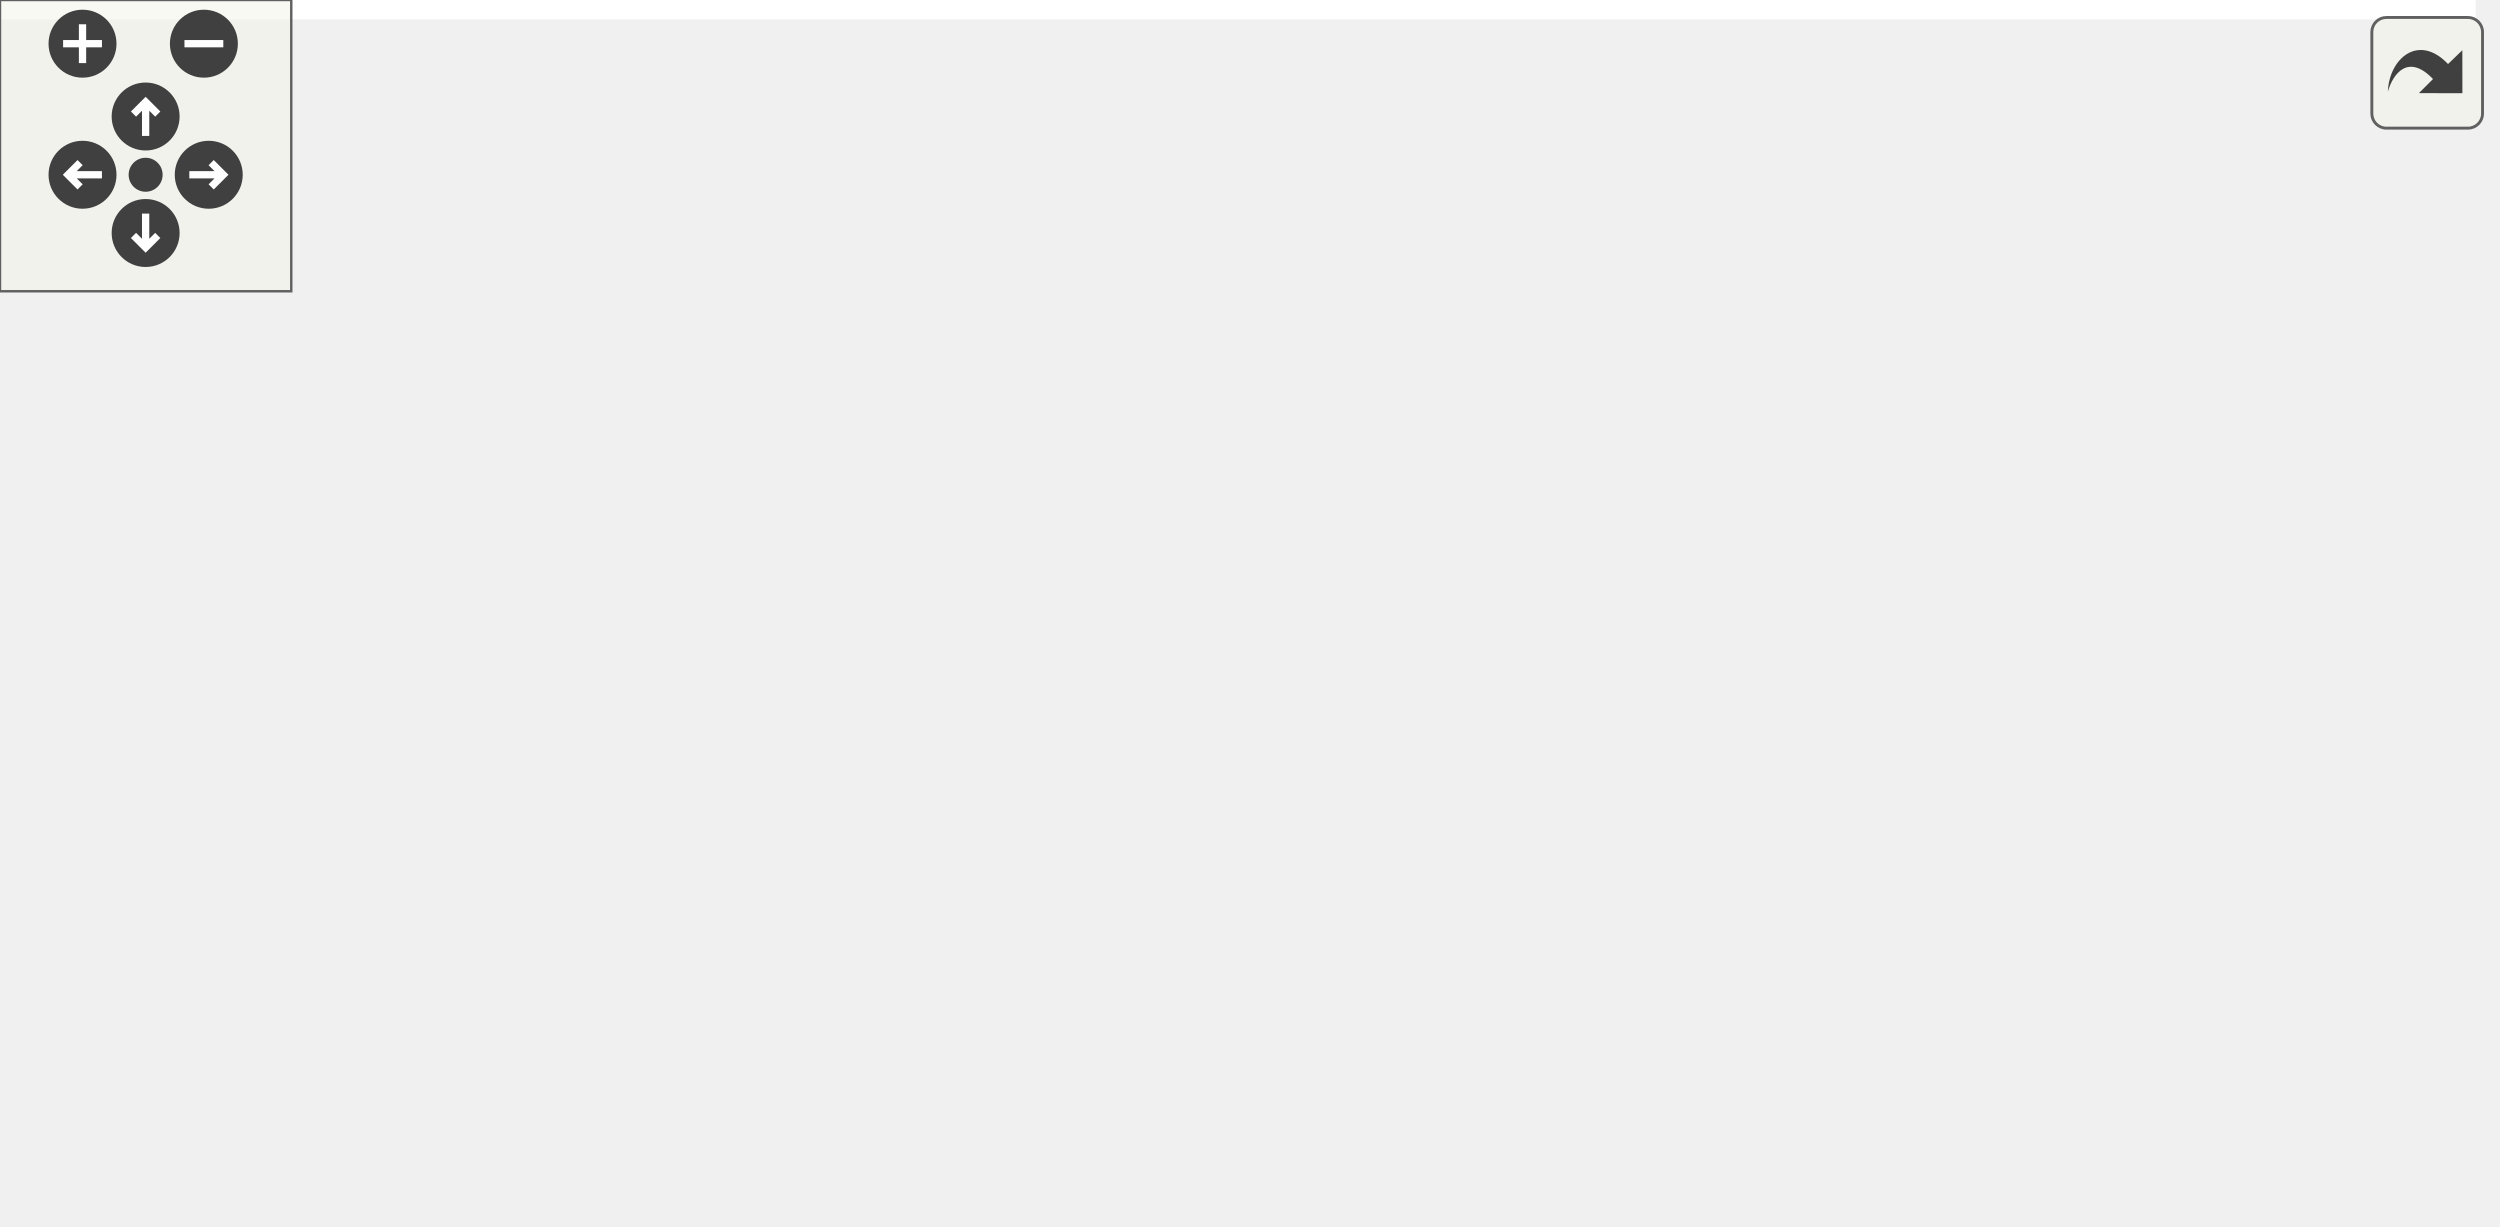
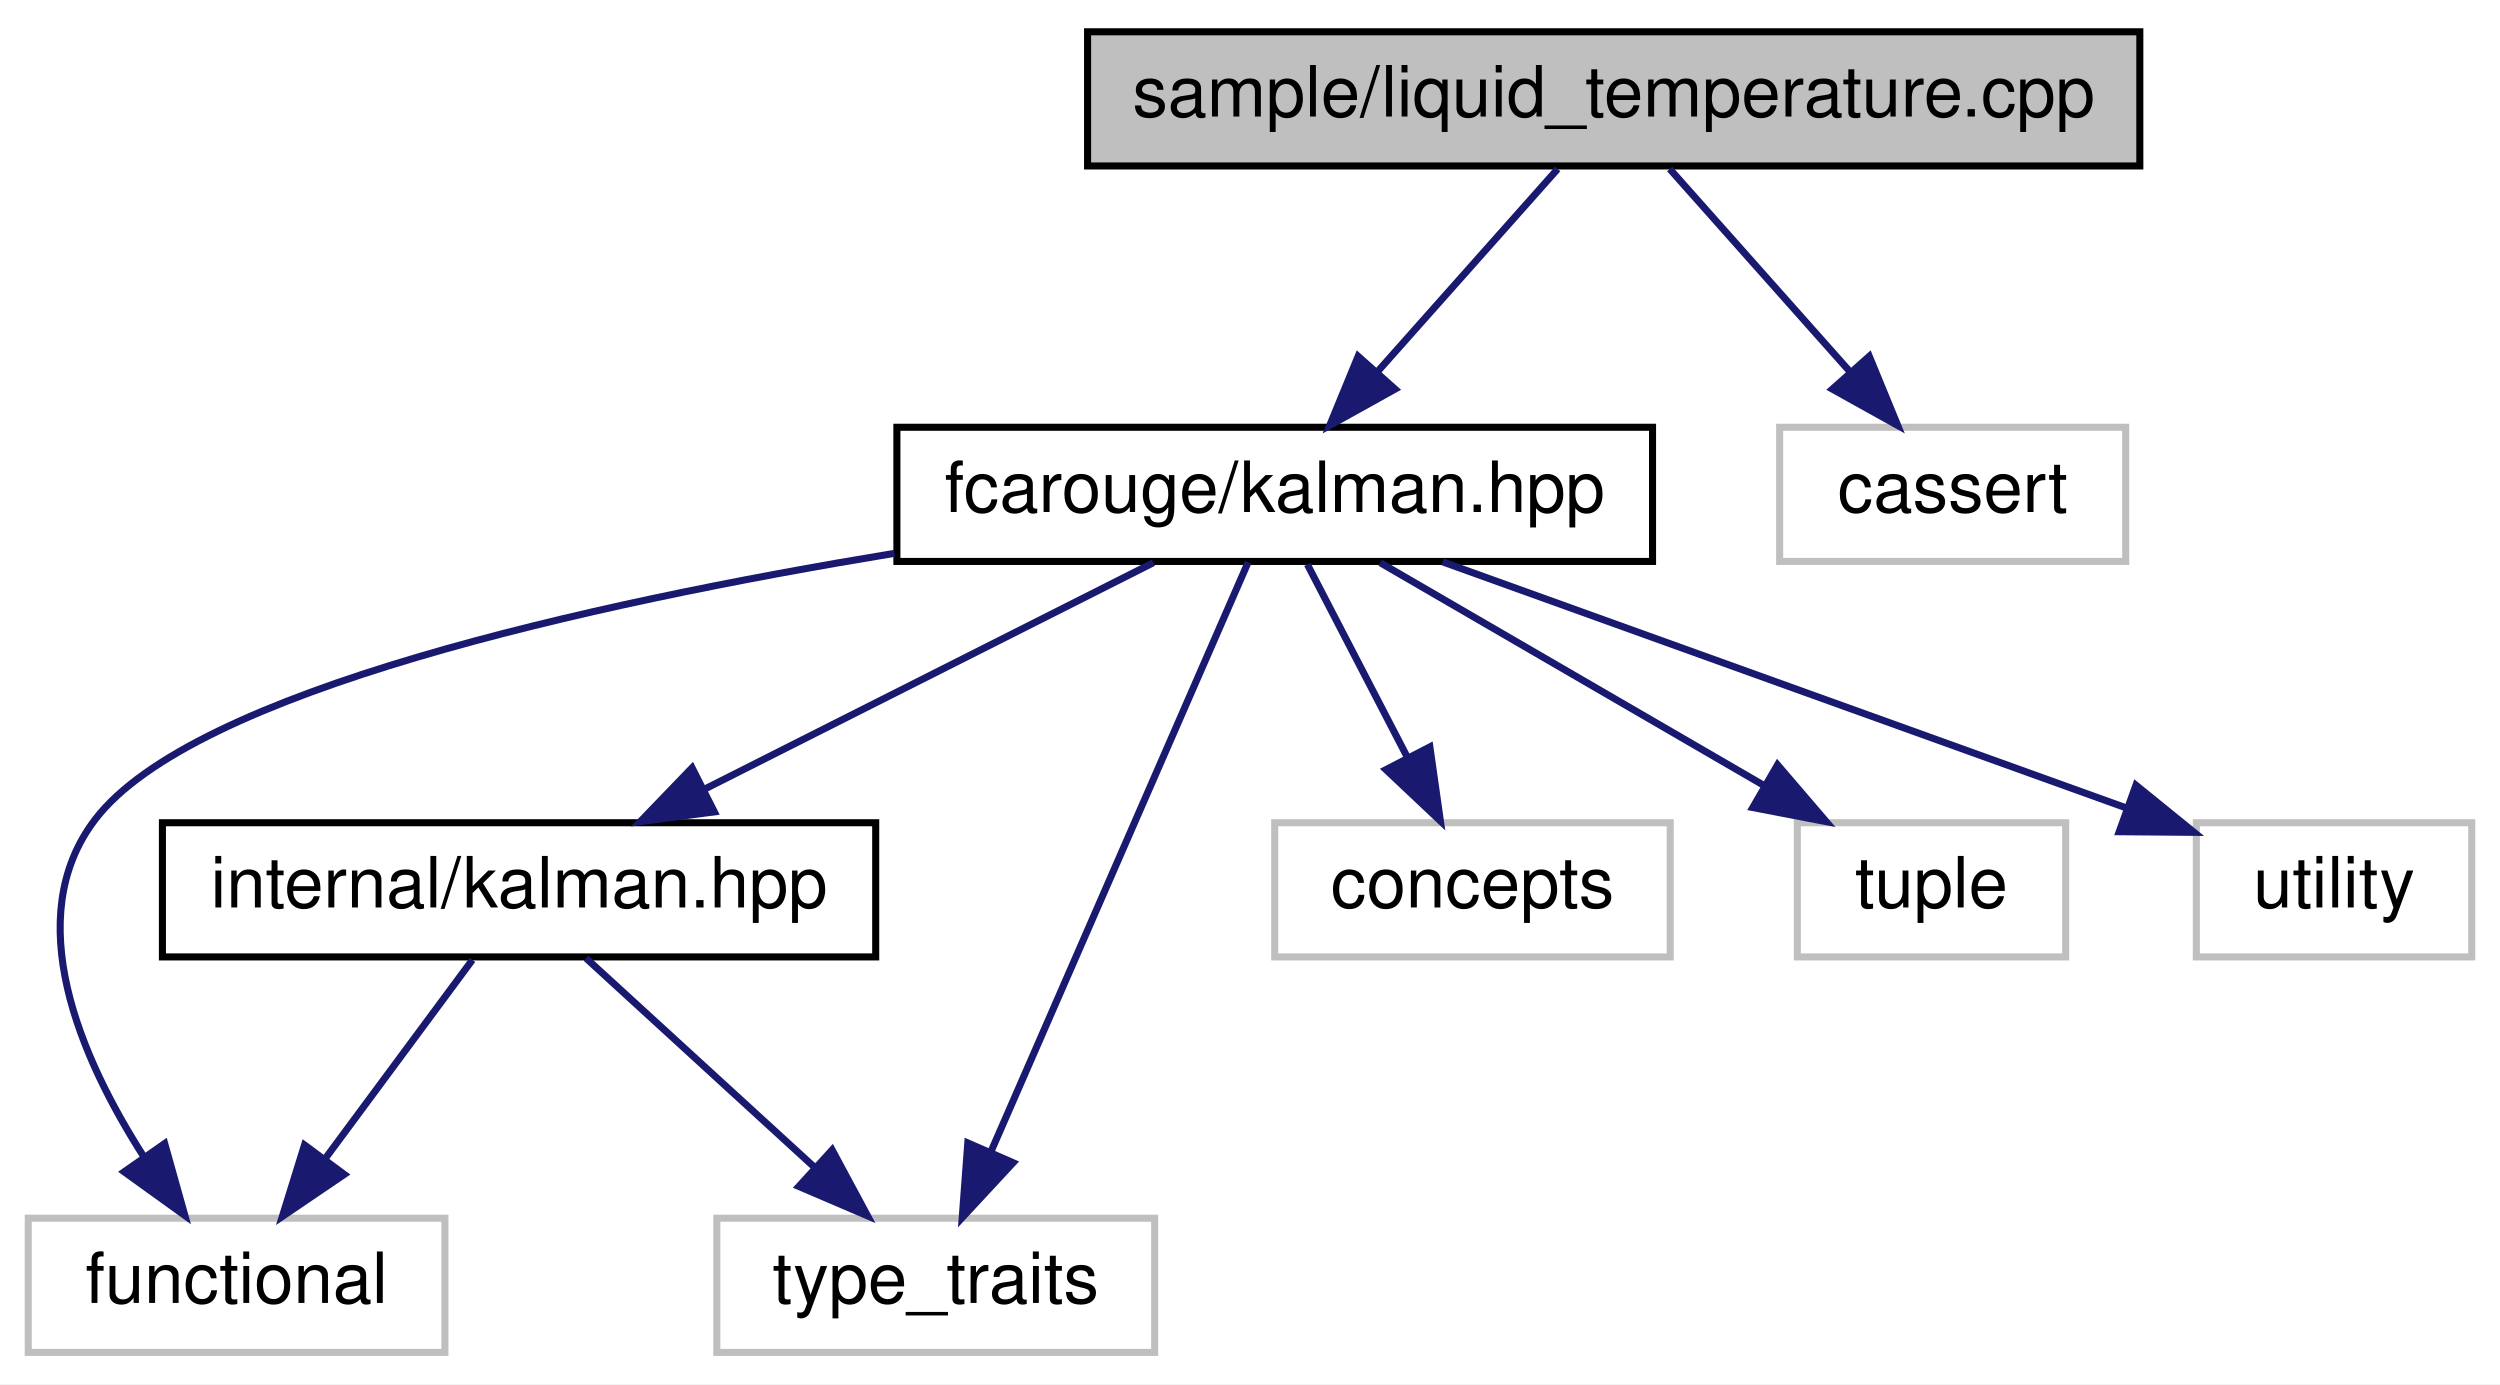
- <svg xmlns="http://www.w3.org/2000/svg" xmlns:xlink="http://www.w3.org/1999/xlink" id="main" version="1.1" xml:space="preserve">
-   <style type="text/css">
- .edge:hover path { stroke: red; }
- .edge:hover polygon { stroke: red; fill: red; }
- </style>
-   <defs>
-     <circle id="rim" cx="0" cy="0" r="7" />
-     <circle id="rim2" cx="0" cy="0" r="3.5" />
-     <g id="zoomPlus">
-       <use xlink:href="#rim" fill="#404040">
-         <set attributeName="fill" to="#808080" begin="zoomplus.mouseover" end="zoomplus.mouseout" />
-       </use>
-       <path d="M-4,0h8M0,-4v8" fill="none" stroke="white" stroke-width="1.5" pointer-events="none" />
-     </g>
-     <g id="zoomMin">
-       <use xlink:href="#rim" fill="#404040">
-         <set attributeName="fill" to="#808080" begin="zoomminus.mouseover" end="zoomminus.mouseout" />
-       </use>
-       <path d="M-4,0h8" fill="none" stroke="white" stroke-width="1.5" pointer-events="none" />
-     </g>
-     <g id="dirArrow">
-       <path fill="none" stroke="white" stroke-width="1.5" d="M0,-3.0v7 M-2.5,-0.5L0,-3.0L2.5,-0.5" />
-     </g>
-     <g id="resetDef">
-       <use xlink:href="#rim2" fill="#404040">
-         <set attributeName="fill" to="#808080" begin="reset.mouseover" end="reset.mouseout" />
-       </use>
-     </g>
-   </defs>
-   <svg id="graph" class="graph">
-     <g id="viewport">
-       <polygon fill="white" stroke="transparent" points="-4,4 -4,-192 510,-192 510,4 -4,4" />
-       <g id="node1" class="node">
-         <g id="a_node1">
-           <a xlink:title=" ">
-             <polygon fill="#bfbfbf" stroke="black" points="221,-168.5 221,-187.5 370,-187.5 370,-168.5 221,-168.5" />
-             <text text-anchor="middle" x="295.5" y="-175.5" font-family="Helvetica,sans-Serif" font-size="10.00">sample/liquid_temperature.cpp</text>
-           </a>
-         </g>
-       </g>
-       <g id="node2" class="node">
-         <g id="a_node2">
-           <a xlink:href="kalman_8hpp.xhtml" target="_top" xlink:title="The main Kalman filter class.">
-             <polygon fill="white" stroke="black" points="194,-112.5 194,-131.5 301,-131.5 301,-112.5 194,-112.5" />
-             <text text-anchor="middle" x="247.5" y="-119.5" font-family="Helvetica,sans-Serif" font-size="10.00">fcarouge/kalman.hpp</text>
-           </a>
-         </g>
-       </g>
-       <g id="edge1" class="edge">
-         <path fill="none" stroke="midnightblue" d="M287.57,-168.08C280.65,-160.3 270.43,-148.8 262.05,-139.37" />
-         <polygon fill="midnightblue" stroke="midnightblue" points="264.54,-136.9 255.28,-131.75 259.31,-141.55 264.54,-136.9" />
-       </g>
-       <g id="node10" class="node">
-         <g id="a_node10">
-           <a xlink:title=" ">
-             <polygon fill="white" stroke="#bfbfbf" points="319,-112.5 319,-131.5 368,-131.5 368,-112.5 319,-112.5" />
-             <text text-anchor="middle" x="343.5" y="-119.5" font-family="Helvetica,sans-Serif" font-size="10.00">cassert</text>
-           </a>
-         </g>
-       </g>
-       <g id="edge11" class="edge">
-         <path fill="none" stroke="midnightblue" d="M303.43,-168.08C310.35,-160.3 320.57,-148.8 328.95,-139.37" />
-         <polygon fill="midnightblue" stroke="midnightblue" points="331.69,-141.55 335.72,-131.75 326.46,-136.9 331.69,-141.55" />
-       </g>
-       <g id="node3" class="node">
-         <g id="a_node3">
-           <a xlink:href="internal_2kalman_8hpp.xhtml" target="_top" xlink:title="The main Kalman filter class.">
-             <polygon fill="white" stroke="black" points="19,-56.5 19,-75.5 120,-75.5 120,-56.5 19,-56.5" />
-             <text text-anchor="middle" x="69.5" y="-63.5" font-family="Helvetica,sans-Serif" font-size="10.00">internal/kalman.hpp</text>
-           </a>
-         </g>
-       </g>
-       <g id="edge2" class="edge">
-         <path fill="none" stroke="midnightblue" d="M219.3,-112.44C189.09,-103.28 140.99,-88.69 107.47,-78.52" />
-         <polygon fill="midnightblue" stroke="midnightblue" points="108.16,-75.07 97.57,-75.52 106.13,-81.77 108.16,-75.07" />
-       </g>
-       <g id="node4" class="node">
-         <g id="a_node4">
-           <a xlink:title=" ">
-             <polygon fill="white" stroke="#bfbfbf" points="0,-0.5 0,-19.5 59,-19.5 59,-0.5 0,-0.5" />
-             <text text-anchor="middle" x="29.5" y="-7.5" font-family="Helvetica,sans-Serif" font-size="10.00">functional</text>
-           </a>
-         </g>
-       </g>
-       <g id="edge7" class="edge">
-         <path fill="none" stroke="midnightblue" d="M193.8,-118.57C130.93,-114.46 32.44,-103.68 9.5,-76 -1.87,-62.28 7.12,-42.14 16.41,-27.92" />
-         <polygon fill="midnightblue" stroke="midnightblue" points="19.42,-29.74 22.35,-19.56 13.71,-25.69 19.42,-29.74" />
-       </g>
-       <g id="node5" class="node">
-         <g id="a_node5">
-           <a xlink:title=" ">
-             <polygon fill="white" stroke="#bfbfbf" points="97.5,-0.5 97.5,-19.5 159.5,-19.5 159.5,-0.5 97.5,-0.5" />
-             <text text-anchor="middle" x="128.5" y="-7.5" font-family="Helvetica,sans-Serif" font-size="10.00">type_traits</text>
-           </a>
-         </g>
-       </g>
-       <g id="edge9" class="edge">
-         <path fill="none" stroke="midnightblue" d="M226.15,-112.4C209.08,-104.74 185.3,-92.24 168.5,-76 154.39,-62.36 143.22,-42.76 136.31,-28.65" />
-         <polygon fill="midnightblue" stroke="midnightblue" points="139.45,-27.1 132.05,-19.51 133.11,-30.05 139.45,-27.1" />
-       </g>
-       <g id="node6" class="node">
-         <g id="a_node6">
-           <a xlink:href="kalman__operator_8hpp.xhtml" target="_top" xlink:title="Kalman operation for standard types.">
-             <polygon fill="white" stroke="black" points="177,-56.5 177,-75.5 318,-75.5 318,-56.5 177,-56.5" />
-             <text text-anchor="middle" x="247.5" y="-63.5" font-family="Helvetica,sans-Serif" font-size="10.00">internal/kalman_operator.hpp</text>
-           </a>
-         </g>
-       </g>
-       <g id="edge5" class="edge">
-         <path fill="none" stroke="midnightblue" d="M247.5,-112.08C247.5,-105.01 247.5,-94.86 247.5,-85.99" />
-         <polygon fill="midnightblue" stroke="midnightblue" points="251,-85.75 247.5,-75.75 244,-85.75 251,-85.75" />
-       </g>
-       <g id="node7" class="node">
-         <g id="a_node7">
-           <a xlink:title=" ">
-             <polygon fill="white" stroke="#bfbfbf" points="336.5,-56.5 336.5,-75.5 392.5,-75.5 392.5,-56.5 336.5,-56.5" />
-             <text text-anchor="middle" x="364.5" y="-63.5" font-family="Helvetica,sans-Serif" font-size="10.00">concepts</text>
-           </a>
-         </g>
-       </g>
-       <g id="edge6" class="edge">
-         <path fill="none" stroke="midnightblue" d="M266.04,-112.44C285.12,-103.64 315.07,-89.81 336.94,-79.72" />
-         <polygon fill="midnightblue" stroke="midnightblue" points="338.43,-82.88 346.05,-75.52 335.5,-76.53 338.43,-82.88" />
-       </g>
-       <g id="node8" class="node">
-         <g id="a_node8">
-           <a xlink:title=" ">
-             <polygon fill="white" stroke="#bfbfbf" points="410.5,-56.5 410.5,-75.5 448.5,-75.5 448.5,-56.5 410.5,-56.5" />
-             <text text-anchor="middle" x="429.5" y="-63.5" font-family="Helvetica,sans-Serif" font-size="10.00">tuple</text>
-           </a>
-         </g>
-       </g>
-       <g id="edge8" class="edge">
-         <path fill="none" stroke="midnightblue" d="M277.67,-112.44C306.83,-104.11 352.47,-90.93 400.59,-76.23" />
-         <polygon fill="midnightblue" stroke="midnightblue" points="401.71,-79.54 410.24,-73.26 399.65,-72.85 401.71,-79.54" />
-       </g>
-       <g id="node9" class="node">
-         <g id="a_node9">
-           <a xlink:title=" ">
-             <polygon fill="white" stroke="#bfbfbf" points="467,-56.5 467,-75.5 506,-75.5 506,-56.5 467,-56.5" />
-             <text text-anchor="middle" x="486.5" y="-63.5" font-family="Helvetica,sans-Serif" font-size="10.00">utility</text>
-           </a>
-         </g>
-       </g>
-       <g id="edge10" class="edge">
-         <path fill="none" stroke="midnightblue" d="M293.25,-112.43C333.81,-104.55 394.82,-92.03 456.94,-75.95" />
-         <polygon fill="midnightblue" stroke="midnightblue" points="458.13,-79.26 466.91,-73.34 456.35,-72.49 458.13,-79.26" />
-       </g>
-       <g id="edge3" class="edge">
-         <path fill="none" stroke="midnightblue" d="M62.89,-56.08C57.24,-48.46 48.96,-37.26 42.05,-27.94" />
-         <polygon fill="midnightblue" stroke="midnightblue" points="44.75,-25.7 35.98,-19.75 39.12,-29.87 44.75,-25.7" />
-       </g>
-       <g id="edge4" class="edge">
-         <path fill="none" stroke="midnightblue" d="M78.98,-56.32C87.7,-48.34 100.84,-36.31 111.4,-26.65" />
-         <polygon fill="midnightblue" stroke="midnightblue" points="113.83,-29.17 118.85,-19.83 109.11,-24 113.83,-29.17" />
+ <svg xmlns="http://www.w3.org/2000/svg" xmlns:xlink="http://www.w3.org/1999/xlink" width="354pt" height="196pt" viewBox="0.00 0.00 354.00 196.00">
+   <g id="graph0" class="graph" transform="scale(1 1) rotate(0) translate(4 192)">
+     <polygon fill="white" stroke="transparent" points="-4,4 -4,-192 350,-192 350,4 -4,4" />
+     <g id="node1" class="node">
+       <g id="a_node1">
+         <a xlink:title=" ">
+           <polygon fill="#bfbfbf" stroke="black" points="150,-168.5 150,-187.5 299,-187.5 299,-168.5 150,-168.5" />
+           <text text-anchor="middle" x="224.5" y="-175.5" font-family="Helvetica,sans-Serif" font-size="10.00">sample/liquid_temperature.cpp</text>
+         </a>
      </g>
    </g>
-   </svg>
-   <g id="navigator" transform="translate(0 0)" fill="#404254">
-     <rect fill="#f2f5e9" fill-opacity="0.5" stroke="#606060" stroke-width=".5" x="0" y="0" width="60" height="60" />
-     <use id="zoomplus" xlink:href="#zoomPlus" x="17" y="9" />
-     <use id="zoomminus" xlink:href="#zoomMin" x="42" y="9" />
-     <use id="reset" xlink:href="#resetDef" x="30" y="36" />
-     <g id="arrowUp" xlink:href="#dirArrow" transform="translate(30 24)">
-       <use xlink:href="#rim" fill="#404040">
-         <set attributeName="fill" to="#808080" begin="arrowUp.mouseover" end="arrowUp.mouseout" />
-       </use>
-       <path fill="none" stroke="white" stroke-width="1.5" d="M0,-3.0v7 M-2.5,-0.5L0,-3.0L2.5,-0.5" />
+     <g id="node2" class="node">
+       <g id="a_node2">
+         <a xlink:href="kalman_8hpp.xhtml" target="_top" xlink:title="The main Kalman filter class.">
+           <polygon fill="white" stroke="black" points="123,-112.5 123,-131.5 230,-131.5 230,-112.5 123,-112.5" />
+           <text text-anchor="middle" x="176.5" y="-119.5" font-family="Helvetica,sans-Serif" font-size="10.00">fcarouge/kalman.hpp</text>
+         </a>
+       </g>
    </g>
-     <g id="arrowRight" xlink:href="#dirArrow" transform="rotate(90) translate(36 -43)">
-       <use xlink:href="#rim" fill="#404040">
-         <set attributeName="fill" to="#808080" begin="arrowRight.mouseover" end="arrowRight.mouseout" />
-       </use>
-       <path fill="none" stroke="white" stroke-width="1.5" d="M0,-3.0v7 M-2.5,-0.5L0,-3.0L2.5,-0.5" />
+     <g id="edge1" class="edge">
+       <path fill="none" stroke="midnightblue" d="M216.57,-168.08C209.65,-160.3 199.43,-148.8 191.05,-139.37" />
+       <polygon fill="midnightblue" stroke="midnightblue" points="193.54,-136.9 184.28,-131.75 188.31,-141.55 193.54,-136.9" />
    </g>
-     <g id="arrowDown" xlink:href="#dirArrow" transform="rotate(180) translate(-30 -48)">
-       <use xlink:href="#rim" fill="#404040">
-         <set attributeName="fill" to="#808080" begin="arrowDown.mouseover" end="arrowDown.mouseout" />
-       </use>
-       <path fill="none" stroke="white" stroke-width="1.5" d="M0,-3.0v7 M-2.5,-0.5L0,-3.0L2.5,-0.5" />
+     <g id="node9" class="node">
+       <g id="a_node9">
+         <a xlink:title=" ">
+           <polygon fill="white" stroke="#bfbfbf" points="248,-112.5 248,-131.5 297,-131.5 297,-112.5 248,-112.5" />
+           <text text-anchor="middle" x="272.5" y="-119.5" font-family="Helvetica,sans-Serif" font-size="10.00">cassert</text>
+         </a>
+       </g>
    </g>
-     <g id="arrowLeft" xlink:href="#dirArrow" transform="rotate(270) translate(-36 17)">
-       <use xlink:href="#rim" fill="#404040">
-         <set attributeName="fill" to="#808080" begin="arrowLeft.mouseover" end="arrowLeft.mouseout" />
-       </use>
-       <path fill="none" stroke="white" stroke-width="1.5" d="M0,-3.0v7 M-2.5,-0.5L0,-3.0L2.5,-0.5" />
+     <g id="edge10" class="edge">
+       <path fill="none" stroke="midnightblue" d="M232.43,-168.08C239.35,-160.3 249.57,-148.8 257.95,-139.37" />
+       <polygon fill="midnightblue" stroke="midnightblue" points="260.69,-141.55 264.72,-131.75 255.46,-136.9 260.69,-141.55" />
+     </g>
+     <g id="node3" class="node">
+       <g id="a_node3">
+         <a xlink:href="internal_2kalman_8hpp.xhtml" target="_top" xlink:title="The main Kalman filter class.">
+           <polygon fill="white" stroke="black" points="19,-56.5 19,-75.5 120,-75.5 120,-56.5 19,-56.5" />
+           <text text-anchor="middle" x="69.5" y="-63.5" font-family="Helvetica,sans-Serif" font-size="10.00">internal/kalman.hpp</text>
+         </a>
+       </g>
+     </g>
+     <g id="edge2" class="edge">
+       <path fill="none" stroke="midnightblue" d="M159.31,-112.32C142.15,-103.66 115.55,-90.24 95.75,-80.25" />
+       <polygon fill="midnightblue" stroke="midnightblue" points="97.15,-77.04 86.65,-75.65 94,-83.28 97.15,-77.04" />
+     </g>
+     <g id="node4" class="node">
+       <g id="a_node4">
+         <a xlink:title=" ">
+           <polygon fill="white" stroke="#bfbfbf" points="0,-0.5 0,-19.5 59,-19.5 59,-0.5 0,-0.5" />
+           <text text-anchor="middle" x="29.5" y="-7.5" font-family="Helvetica,sans-Serif" font-size="10.00">functional</text>
+         </a>
+       </g>
+     </g>
+     <g id="edge6" class="edge">
+       <path fill="none" stroke="midnightblue" d="M122.65,-113.65C79.28,-106.5 23.33,-94.06 9.5,-76 -1.22,-62.01 7.37,-42.23 16.39,-28.17" />
+       <polygon fill="midnightblue" stroke="midnightblue" points="19.32,-30.08 22.18,-19.88 13.58,-26.07 19.32,-30.08" />
+     </g>
+     <g id="node5" class="node">
+       <g id="a_node5">
+         <a xlink:title=" ">
+           <polygon fill="white" stroke="#bfbfbf" points="97.5,-0.5 97.5,-19.5 159.5,-19.5 159.5,-0.5 97.5,-0.5" />
+           <text text-anchor="middle" x="128.5" y="-7.5" font-family="Helvetica,sans-Serif" font-size="10.00">type_traits</text>
+         </a>
+       </g>
+     </g>
+     <g id="edge8" class="edge">
+       <path fill="none" stroke="midnightblue" d="M172.73,-112.37C164.92,-94.46 146.79,-52.92 136.33,-28.95" />
+       <polygon fill="midnightblue" stroke="midnightblue" points="139.46,-27.36 132.25,-19.59 133.04,-30.16 139.46,-27.36" />
+     </g>
+     <g id="node6" class="node">
+       <g id="a_node6">
+         <a xlink:title=" ">
+           <polygon fill="white" stroke="#bfbfbf" points="176.5,-56.5 176.5,-75.5 232.5,-75.5 232.5,-56.5 176.5,-56.5" />
+           <text text-anchor="middle" x="204.5" y="-63.5" font-family="Helvetica,sans-Serif" font-size="10.00">concepts</text>
+         </a>
+       </g>
+     </g>
+     <g id="edge5" class="edge">
+       <path fill="none" stroke="midnightblue" d="M181.12,-112.08C184.96,-104.69 190.52,-93.95 195.26,-84.81" />
+       <polygon fill="midnightblue" stroke="midnightblue" points="198.47,-86.24 199.96,-75.75 192.25,-83.02 198.47,-86.24" />
+     </g>
+     <g id="node7" class="node">
+       <g id="a_node7">
+         <a xlink:title=" ">
+           <polygon fill="white" stroke="#bfbfbf" points="250.5,-56.5 250.5,-75.5 288.5,-75.5 288.5,-56.5 250.5,-56.5" />
+           <text text-anchor="middle" x="269.5" y="-63.5" font-family="Helvetica,sans-Serif" font-size="10.00">tuple</text>
+         </a>
+       </g>
+     </g>
+     <g id="edge7" class="edge">
+       <path fill="none" stroke="midnightblue" d="M191.44,-112.32C206.09,-103.82 228.63,-90.73 245.74,-80.8" />
+       <polygon fill="midnightblue" stroke="midnightblue" points="247.7,-83.7 254.6,-75.65 244.19,-77.65 247.7,-83.7" />
+     </g>
+     <g id="node8" class="node">
+       <g id="a_node8">
+         <a xlink:title=" ">
+           <polygon fill="white" stroke="#bfbfbf" points="307,-56.5 307,-75.5 346,-75.5 346,-56.5 307,-56.5" />
+           <text text-anchor="middle" x="326.5" y="-63.5" font-family="Helvetica,sans-Serif" font-size="10.00">utility</text>
+         </a>
+       </g>
+     </g>
+     <g id="edge9" class="edge">
+       <path fill="none" stroke="midnightblue" d="M200.27,-112.44C226.46,-103.01 268.62,-87.84 296.93,-77.65" />
+       <polygon fill="midnightblue" stroke="midnightblue" points="298.45,-80.82 306.68,-74.14 296.08,-74.23 298.45,-80.82" />
+     </g>
+     <g id="edge3" class="edge">
+       <path fill="none" stroke="midnightblue" d="M62.89,-56.08C57.24,-48.46 48.96,-37.26 42.05,-27.94" />
+       <polygon fill="midnightblue" stroke="midnightblue" points="44.75,-25.7 35.98,-19.75 39.12,-29.87 44.75,-25.7" />
+     </g>
+     <g id="edge4" class="edge">
+       <path fill="none" stroke="midnightblue" d="M78.98,-56.32C87.7,-48.34 100.84,-36.31 111.4,-26.65" />
+       <polygon fill="midnightblue" stroke="midnightblue" points="113.83,-29.17 118.85,-19.83 109.11,-24 113.83,-29.17" />
    </g>
  </g>
-   <svg viewBox="0 0 15 15" width="100%" height="30px" preserveAspectRatio="xMaxYMin meet">
-     <g id="arrow_out" transform="scale(0.3 0.3)">
-       <a xlink:href="liquid__temperature_8cpp__incl_org.svg" target="_base">
-         <rect id="button" ry="5" rx="5" y="6" x="6" height="38" width="38" fill="#f2f5e9" fill-opacity="0.5" stroke="#606060" stroke-width="1.0" />
-         <path id="arrow" d="M 11.5,31.437 C 11.94,20.098 22.043,11.323 32.159,21.979 L 37.069,17.246 C 37.069,17.246 37.088,32 37.088,32 L 22.16,31.978 C 22.16,31.978 26.998,27.14 26.998,27.14 C 18.529,18.264 13.292,25.23 11.5,31.437 z" style="fill:#404040;" />
-       </a>
-     </g>
-   </svg>
</svg>
